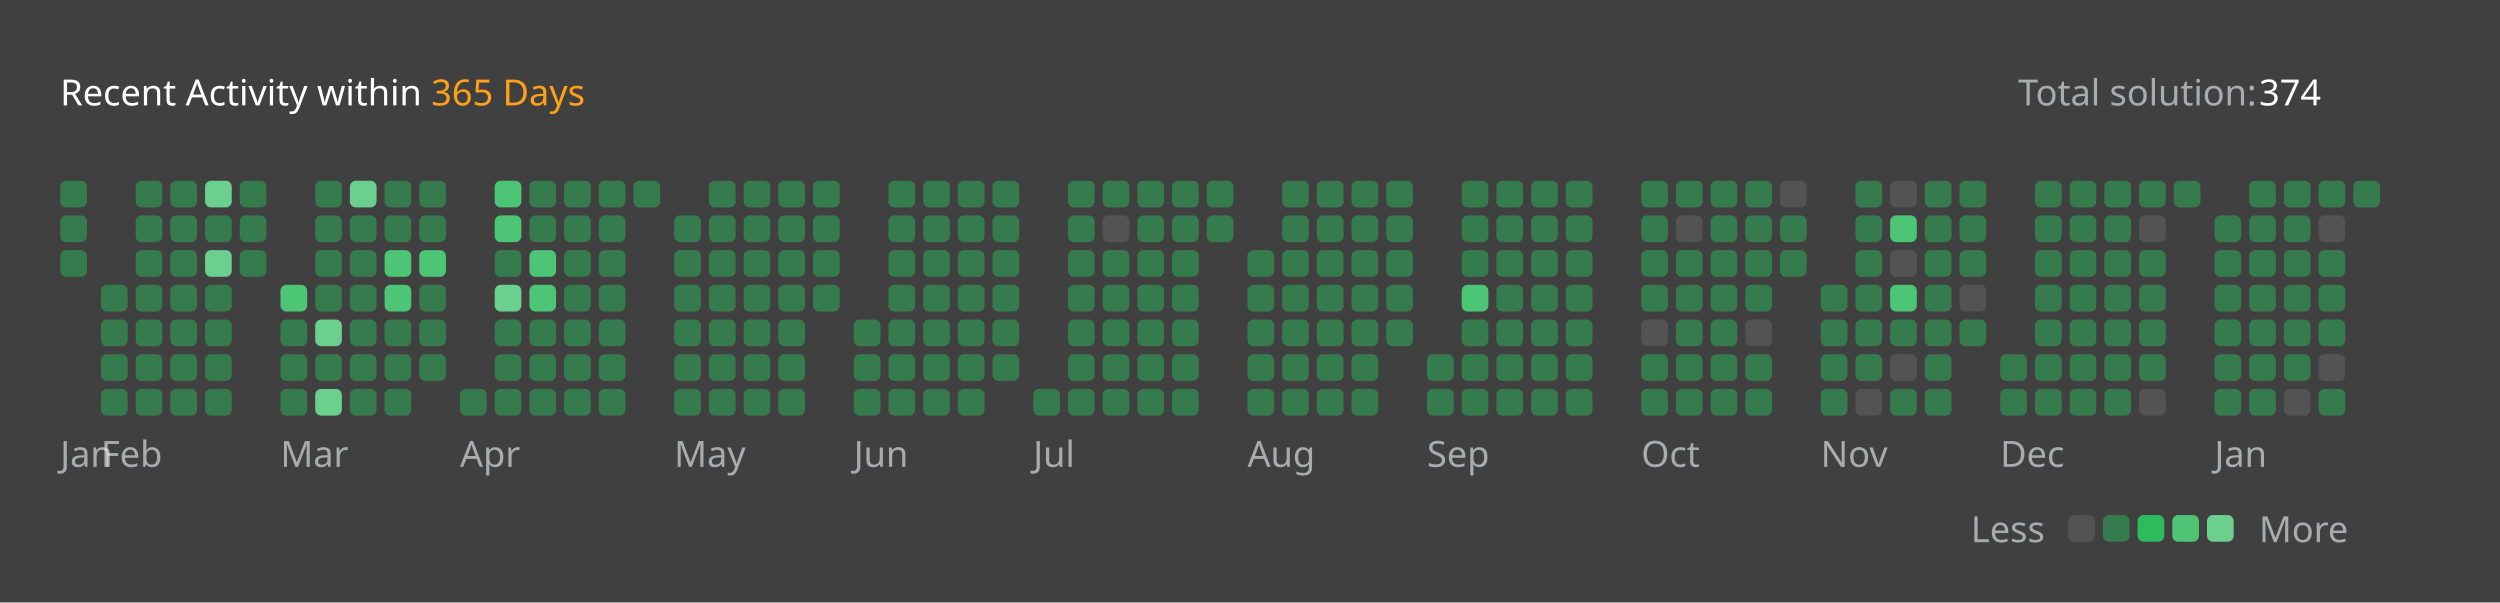
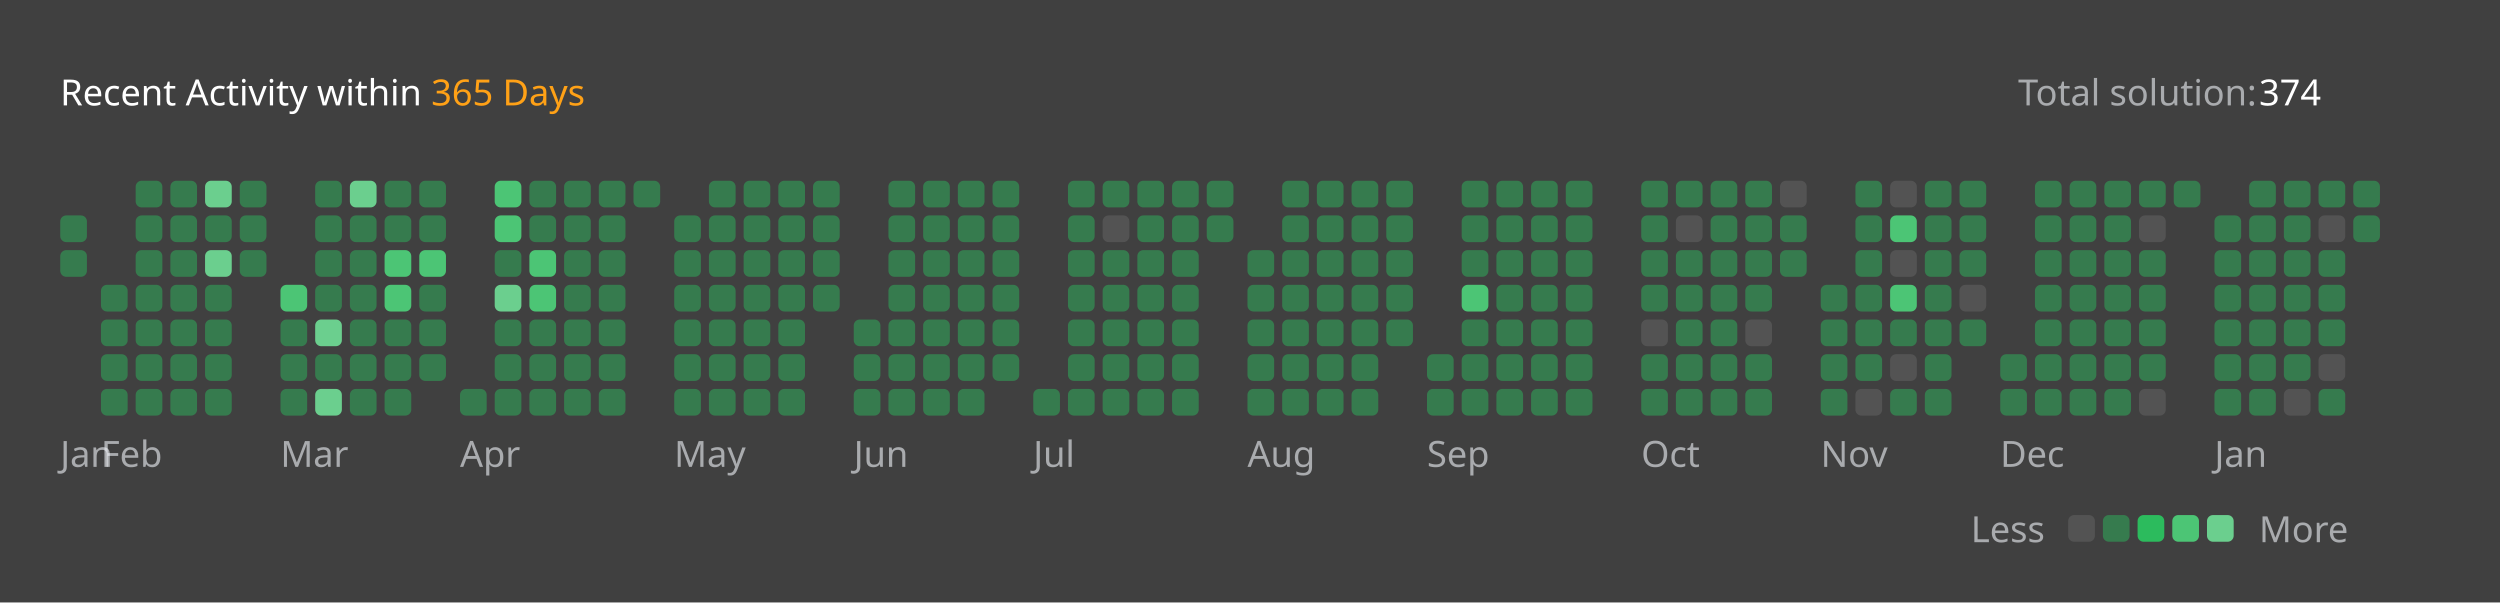
<svg xmlns="http://www.w3.org/2000/svg" version="1.1" height="200" width="830" viewBox="0 0 830 200">
  <style>*{font-family: "Segoe UI", Tahoma, Geneva, Verdana, sans-serif;}</style>
  <style>.title{font-weight: 500;font-size: 1rem;}</style>
  <style>.rotate-90{transform: rotate(-90deg);transform-origin: center;transform-box: fill-box;}</style>
  <style>.state{font-size: .75rem;}</style>
  <style>.light{color: #ffffff;fill: #ffffff;}</style>
  <style>.light-gray{color: #eff2f699;fill: #eff2f699;}</style>
  <style>.dark-gray{color: #ebebf54d;fill: #ebebf54d;}</style>
  <style>.gray{color: #747474;fill: #747474;}</style>
  <style>.orange{color: #ffa116;fill: #ffa116;}</style>
  <style>.background{color: #404040;fill: #404040;}</style>
  <style>.level-1-block{fill: #ffffff1a;}</style>
  <style>.level-2-block{fill: #2cb55d80;}</style>
  <style>.level-3-block{fill: #2cbb5dff;}</style>
  <style>.level-4-block{fill: #4cc575ff;}</style>
  <style>.level-5-block{fill: #6bcf8eff;}</style>
  <rect fill="#404040" x="0" y="0" width="830" height="200" rx="0.5rem" />
  <g text-anchor="start" text-decoration="1" class="title">
    <text x="20" y="35">
      <tspan class="light">Recent Activity within</tspan>
      <tspan class="orange">365 Days</tspan>
    </text>
  </g>
  <g class="state">
    <text x="670" y="35" class="light-gray"> Total solution: </text>
    <text x="750" y="35" class="light"> 374 </text>
    <text x="678.88" y="180" class="light-gray" text-anchor="end">Less</text>
    <rect x="686.64" y="171" width="8.86" height="8.86" rx="2" ry="2" class="level-1-block" />
    <rect x="698.16" y="171" width="8.86" height="8.86" rx="2" ry="2" class="level-2-block" />
    <rect x="709.68" y="171" width="8.86" height="8.86" rx="2" ry="2" class="level-3-block" />
    <rect x="721.2" y="171" width="8.86" height="8.86" rx="2" ry="2" class="level-4-block" />
    <rect x="732.72" y="171" width="8.86" height="8.86" rx="2" ry="2" class="level-5-block" />
    <text x="750" y="180" class="light-gray">More</text>
  </g>
  <g x="20" y="60">
    <g x="20" y="60">
      <g x="20.0" y="60">
-         <rect x="20.0" y="60.0" width="8.86" height="8.86" rx="2" ry="2" class="level-2-block" />
        <rect x="20.0" y="71.52" width="8.86" height="8.86" rx="2" ry="2" class="level-2-block" />
        <rect x="20.0" y="83.04" width="8.86" height="8.86" rx="2" ry="2" class="level-2-block" />
      </g>
      <text x="20.0" y="155" class="light-gray state">Jan</text>
    </g>
  </g>
  <g x="33.52" y="60">
    <g x="33.52" y="60">
      <g x="33.52" y="60">
        <rect x="33.52" y="94.56" width="8.86" height="8.86" rx="2" ry="2" class="level-2-block" />
        <rect x="33.52" y="106.08" width="8.86" height="8.86" rx="2" ry="2" class="level-2-block" />
        <rect x="33.52" y="117.6" width="8.86" height="8.86" rx="2" ry="2" class="level-2-block" />
        <rect x="33.52" y="129.12" width="8.86" height="8.86" rx="2" ry="2" class="level-2-block" />
      </g>
      <g x="45.04" y="60">
        <rect x="45.04" y="60.0" width="8.86" height="8.86" rx="2" ry="2" class="level-2-block" />
        <rect x="45.04" y="71.52" width="8.86" height="8.86" rx="2" ry="2" class="level-2-block" />
        <rect x="45.04" y="83.04" width="8.86" height="8.86" rx="2" ry="2" class="level-2-block" />
        <rect x="45.04" y="94.56" width="8.86" height="8.86" rx="2" ry="2" class="level-2-block" />
        <rect x="45.04" y="106.08" width="8.86" height="8.86" rx="2" ry="2" class="level-2-block" />
        <rect x="45.04" y="117.6" width="8.86" height="8.86" rx="2" ry="2" class="level-2-block" />
        <rect x="45.04" y="129.12" width="8.86" height="8.86" rx="2" ry="2" class="level-2-block" />
      </g>
      <g x="56.56" y="60">
        <rect x="56.56" y="60.0" width="8.86" height="8.86" rx="2" ry="2" class="level-2-block" />
        <rect x="56.56" y="71.52" width="8.86" height="8.86" rx="2" ry="2" class="level-2-block" />
        <rect x="56.56" y="83.04" width="8.86" height="8.86" rx="2" ry="2" class="level-2-block" />
        <rect x="56.56" y="94.56" width="8.86" height="8.86" rx="2" ry="2" class="level-2-block" />
        <rect x="56.56" y="106.08" width="8.86" height="8.86" rx="2" ry="2" class="level-2-block" />
        <rect x="56.56" y="117.6" width="8.86" height="8.86" rx="2" ry="2" class="level-2-block" />
        <rect x="56.56" y="129.12" width="8.86" height="8.86" rx="2" ry="2" class="level-2-block" />
      </g>
      <g x="68.08" y="60">
        <rect x="68.08" y="60.0" width="8.86" height="8.86" rx="2" ry="2" class="level-5-block" />
        <rect x="68.08" y="71.52" width="8.86" height="8.86" rx="2" ry="2" class="level-2-block" />
        <rect x="68.08" y="83.04" width="8.86" height="8.86" rx="2" ry="2" class="level-5-block" />
        <rect x="68.08" y="94.56" width="8.86" height="8.86" rx="2" ry="2" class="level-2-block" />
        <rect x="68.08" y="106.08" width="8.86" height="8.86" rx="2" ry="2" class="level-2-block" />
        <rect x="68.08" y="117.6" width="8.86" height="8.86" rx="2" ry="2" class="level-2-block" />
        <rect x="68.08" y="129.12" width="8.86" height="8.86" rx="2" ry="2" class="level-2-block" />
      </g>
      <g x="79.6" y="60">
        <rect x="79.6" y="60.0" width="8.86" height="8.86" rx="2" ry="2" class="level-2-block" />
        <rect x="79.6" y="71.52" width="8.86" height="8.86" rx="2" ry="2" class="level-2-block" />
        <rect x="79.6" y="83.04" width="8.86" height="8.86" rx="2" ry="2" class="level-2-block" />
      </g>
      <text x="33.52" y="155" class="light-gray state">Feb</text>
    </g>
  </g>
  <g x="93.12" y="60">
    <g x="93.12" y="60">
      <g x="93.12" y="60">
        <rect x="93.12" y="94.56" width="8.86" height="8.86" rx="2" ry="2" class="level-4-block" />
        <rect x="93.12" y="106.08" width="8.86" height="8.86" rx="2" ry="2" class="level-2-block" />
        <rect x="93.12" y="117.6" width="8.86" height="8.86" rx="2" ry="2" class="level-2-block" />
        <rect x="93.12" y="129.12" width="8.86" height="8.86" rx="2" ry="2" class="level-2-block" />
      </g>
      <g x="104.64" y="60">
        <rect x="104.64" y="60.0" width="8.86" height="8.86" rx="2" ry="2" class="level-2-block" />
        <rect x="104.64" y="71.52" width="8.86" height="8.86" rx="2" ry="2" class="level-2-block" />
        <rect x="104.64" y="83.04" width="8.86" height="8.86" rx="2" ry="2" class="level-2-block" />
        <rect x="104.64" y="94.56" width="8.86" height="8.86" rx="2" ry="2" class="level-2-block" />
        <rect x="104.64" y="106.08" width="8.86" height="8.86" rx="2" ry="2" class="level-5-block" />
        <rect x="104.64" y="117.6" width="8.86" height="8.86" rx="2" ry="2" class="level-2-block" />
        <rect x="104.64" y="129.12" width="8.86" height="8.86" rx="2" ry="2" class="level-5-block" />
      </g>
      <g x="116.16" y="60">
        <rect x="116.16" y="60.0" width="8.86" height="8.86" rx="2" ry="2" class="level-5-block" />
        <rect x="116.16" y="71.52" width="8.86" height="8.86" rx="2" ry="2" class="level-2-block" />
        <rect x="116.16" y="83.04" width="8.86" height="8.86" rx="2" ry="2" class="level-2-block" />
        <rect x="116.16" y="94.56" width="8.86" height="8.86" rx="2" ry="2" class="level-2-block" />
        <rect x="116.16" y="106.08" width="8.86" height="8.86" rx="2" ry="2" class="level-2-block" />
        <rect x="116.16" y="117.6" width="8.86" height="8.86" rx="2" ry="2" class="level-2-block" />
        <rect x="116.16" y="129.12" width="8.86" height="8.86" rx="2" ry="2" class="level-2-block" />
      </g>
      <g x="127.68" y="60">
        <rect x="127.68" y="60.0" width="8.86" height="8.86" rx="2" ry="2" class="level-2-block" />
        <rect x="127.68" y="71.52" width="8.86" height="8.86" rx="2" ry="2" class="level-2-block" />
        <rect x="127.68" y="83.04" width="8.86" height="8.86" rx="2" ry="2" class="level-4-block" />
        <rect x="127.68" y="94.56" width="8.86" height="8.86" rx="2" ry="2" class="level-4-block" />
        <rect x="127.68" y="106.08" width="8.86" height="8.86" rx="2" ry="2" class="level-2-block" />
        <rect x="127.68" y="117.6" width="8.86" height="8.86" rx="2" ry="2" class="level-2-block" />
        <rect x="127.68" y="129.12" width="8.86" height="8.86" rx="2" ry="2" class="level-2-block" />
      </g>
      <g x="139.2" y="60">
        <rect x="139.2" y="60.0" width="8.86" height="8.86" rx="2" ry="2" class="level-2-block" />
        <rect x="139.2" y="71.52" width="8.86" height="8.86" rx="2" ry="2" class="level-2-block" />
        <rect x="139.2" y="83.04" width="8.86" height="8.86" rx="2" ry="2" class="level-4-block" />
        <rect x="139.2" y="94.56" width="8.86" height="8.86" rx="2" ry="2" class="level-2-block" />
        <rect x="139.2" y="106.08" width="8.86" height="8.86" rx="2" ry="2" class="level-2-block" />
        <rect x="139.2" y="117.6" width="8.86" height="8.86" rx="2" ry="2" class="level-2-block" />
      </g>
      <text x="93.12" y="155" class="light-gray state">Mar</text>
    </g>
  </g>
  <g x="152.72" y="60">
    <g x="152.72" y="60">
      <g x="152.72" y="60">
        <rect x="152.72" y="129.12" width="8.86" height="8.86" rx="2" ry="2" class="level-2-block" />
      </g>
      <g x="164.24" y="60">
        <rect x="164.24" y="60.0" width="8.86" height="8.86" rx="2" ry="2" class="level-4-block" />
        <rect x="164.24" y="71.52" width="8.86" height="8.86" rx="2" ry="2" class="level-4-block" />
        <rect x="164.24" y="83.04" width="8.86" height="8.86" rx="2" ry="2" class="level-2-block" />
        <rect x="164.24" y="94.56" width="8.86" height="8.86" rx="2" ry="2" class="level-5-block" />
        <rect x="164.24" y="106.08" width="8.86" height="8.86" rx="2" ry="2" class="level-2-block" />
        <rect x="164.24" y="117.6" width="8.86" height="8.86" rx="2" ry="2" class="level-2-block" />
        <rect x="164.24" y="129.12" width="8.86" height="8.86" rx="2" ry="2" class="level-2-block" />
      </g>
      <g x="175.76" y="60">
        <rect x="175.76" y="60.0" width="8.86" height="8.86" rx="2" ry="2" class="level-2-block" />
        <rect x="175.76" y="71.52" width="8.86" height="8.86" rx="2" ry="2" class="level-2-block" />
        <rect x="175.76" y="83.04" width="8.86" height="8.86" rx="2" ry="2" class="level-4-block" />
        <rect x="175.76" y="94.56" width="8.86" height="8.86" rx="2" ry="2" class="level-4-block" />
        <rect x="175.76" y="106.08" width="8.86" height="8.86" rx="2" ry="2" class="level-2-block" />
        <rect x="175.76" y="117.6" width="8.86" height="8.86" rx="2" ry="2" class="level-2-block" />
        <rect x="175.76" y="129.12" width="8.86" height="8.86" rx="2" ry="2" class="level-2-block" />
      </g>
      <g x="187.28" y="60">
        <rect x="187.28" y="60.0" width="8.86" height="8.86" rx="2" ry="2" class="level-2-block" />
        <rect x="187.28" y="71.52" width="8.86" height="8.86" rx="2" ry="2" class="level-2-block" />
        <rect x="187.28" y="83.04" width="8.86" height="8.86" rx="2" ry="2" class="level-2-block" />
        <rect x="187.28" y="94.56" width="8.86" height="8.86" rx="2" ry="2" class="level-2-block" />
        <rect x="187.28" y="106.08" width="8.86" height="8.86" rx="2" ry="2" class="level-2-block" />
        <rect x="187.28" y="117.6" width="8.86" height="8.86" rx="2" ry="2" class="level-2-block" />
        <rect x="187.28" y="129.12" width="8.86" height="8.86" rx="2" ry="2" class="level-2-block" />
      </g>
      <g x="198.8" y="60">
        <rect x="198.8" y="60.0" width="8.86" height="8.86" rx="2" ry="2" class="level-2-block" />
        <rect x="198.8" y="71.52" width="8.86" height="8.86" rx="2" ry="2" class="level-2-block" />
        <rect x="198.8" y="83.04" width="8.86" height="8.86" rx="2" ry="2" class="level-2-block" />
        <rect x="198.8" y="94.56" width="8.86" height="8.86" rx="2" ry="2" class="level-2-block" />
        <rect x="198.8" y="106.08" width="8.86" height="8.86" rx="2" ry="2" class="level-2-block" />
        <rect x="198.8" y="117.6" width="8.86" height="8.86" rx="2" ry="2" class="level-2-block" />
        <rect x="198.8" y="129.12" width="8.86" height="8.86" rx="2" ry="2" class="level-2-block" />
      </g>
      <g x="210.32" y="60">
        <rect x="210.32" y="60.0" width="8.86" height="8.86" rx="2" ry="2" class="level-2-block" />
      </g>
      <text x="152.72" y="155" class="light-gray state">Apr</text>
    </g>
  </g>
  <g x="223.84" y="60">
    <g x="223.84" y="60">
      <g x="223.84" y="60">
        <rect x="223.84" y="71.52" width="8.86" height="8.86" rx="2" ry="2" class="level-2-block" />
        <rect x="223.84" y="83.04" width="8.86" height="8.86" rx="2" ry="2" class="level-2-block" />
        <rect x="223.84" y="94.56" width="8.86" height="8.86" rx="2" ry="2" class="level-2-block" />
        <rect x="223.84" y="106.08" width="8.86" height="8.86" rx="2" ry="2" class="level-2-block" />
        <rect x="223.84" y="117.6" width="8.86" height="8.86" rx="2" ry="2" class="level-2-block" />
        <rect x="223.84" y="129.12" width="8.86" height="8.86" rx="2" ry="2" class="level-2-block" />
      </g>
      <g x="235.36" y="60">
        <rect x="235.36" y="60.0" width="8.86" height="8.86" rx="2" ry="2" class="level-2-block" />
        <rect x="235.36" y="71.52" width="8.86" height="8.86" rx="2" ry="2" class="level-2-block" />
        <rect x="235.36" y="83.04" width="8.86" height="8.86" rx="2" ry="2" class="level-2-block" />
        <rect x="235.36" y="94.56" width="8.86" height="8.86" rx="2" ry="2" class="level-2-block" />
        <rect x="235.36" y="106.08" width="8.86" height="8.86" rx="2" ry="2" class="level-2-block" />
        <rect x="235.36" y="117.6" width="8.86" height="8.86" rx="2" ry="2" class="level-2-block" />
        <rect x="235.36" y="129.12" width="8.86" height="8.86" rx="2" ry="2" class="level-2-block" />
      </g>
      <g x="246.88" y="60">
        <rect x="246.88" y="60.0" width="8.86" height="8.86" rx="2" ry="2" class="level-2-block" />
        <rect x="246.88" y="71.52" width="8.86" height="8.86" rx="2" ry="2" class="level-2-block" />
        <rect x="246.88" y="83.04" width="8.86" height="8.86" rx="2" ry="2" class="level-2-block" />
        <rect x="246.88" y="94.56" width="8.86" height="8.86" rx="2" ry="2" class="level-2-block" />
        <rect x="246.88" y="106.08" width="8.86" height="8.86" rx="2" ry="2" class="level-2-block" />
        <rect x="246.88" y="117.6" width="8.86" height="8.86" rx="2" ry="2" class="level-2-block" />
        <rect x="246.88" y="129.12" width="8.86" height="8.86" rx="2" ry="2" class="level-2-block" />
      </g>
      <g x="258.4" y="60">
        <rect x="258.4" y="60.0" width="8.86" height="8.86" rx="2" ry="2" class="level-2-block" />
        <rect x="258.4" y="71.52" width="8.86" height="8.86" rx="2" ry="2" class="level-2-block" />
        <rect x="258.4" y="83.04" width="8.86" height="8.86" rx="2" ry="2" class="level-2-block" />
        <rect x="258.4" y="94.56" width="8.86" height="8.86" rx="2" ry="2" class="level-2-block" />
        <rect x="258.4" y="106.08" width="8.86" height="8.86" rx="2" ry="2" class="level-2-block" />
        <rect x="258.4" y="117.6" width="8.86" height="8.86" rx="2" ry="2" class="level-2-block" />
        <rect x="258.4" y="129.12" width="8.86" height="8.86" rx="2" ry="2" class="level-2-block" />
      </g>
      <g x="269.92" y="60">
        <rect x="269.92" y="60.0" width="8.86" height="8.86" rx="2" ry="2" class="level-2-block" />
        <rect x="269.92" y="71.52" width="8.86" height="8.86" rx="2" ry="2" class="level-2-block" />
        <rect x="269.92" y="83.04" width="8.86" height="8.86" rx="2" ry="2" class="level-2-block" />
        <rect x="269.92" y="94.56" width="8.86" height="8.86" rx="2" ry="2" class="level-2-block" />
      </g>
      <text x="223.84" y="155" class="light-gray state">May</text>
    </g>
  </g>
  <g x="283.44" y="60">
    <g x="283.44" y="60">
      <g x="283.44" y="60">
        <rect x="283.44" y="106.08" width="8.86" height="8.86" rx="2" ry="2" class="level-2-block" />
        <rect x="283.44" y="117.6" width="8.86" height="8.86" rx="2" ry="2" class="level-2-block" />
        <rect x="283.44" y="129.12" width="8.86" height="8.86" rx="2" ry="2" class="level-2-block" />
      </g>
      <g x="294.96" y="60">
        <rect x="294.96" y="60.0" width="8.86" height="8.86" rx="2" ry="2" class="level-2-block" />
        <rect x="294.96" y="71.52" width="8.86" height="8.86" rx="2" ry="2" class="level-2-block" />
        <rect x="294.96" y="83.04" width="8.86" height="8.86" rx="2" ry="2" class="level-2-block" />
        <rect x="294.96" y="94.56" width="8.86" height="8.86" rx="2" ry="2" class="level-2-block" />
        <rect x="294.96" y="106.08" width="8.86" height="8.86" rx="2" ry="2" class="level-2-block" />
        <rect x="294.96" y="117.6" width="8.86" height="8.86" rx="2" ry="2" class="level-2-block" />
        <rect x="294.96" y="129.12" width="8.86" height="8.86" rx="2" ry="2" class="level-2-block" />
      </g>
      <g x="306.48" y="60">
        <rect x="306.48" y="60.0" width="8.86" height="8.86" rx="2" ry="2" class="level-2-block" />
        <rect x="306.48" y="71.52" width="8.86" height="8.86" rx="2" ry="2" class="level-2-block" />
        <rect x="306.48" y="83.04" width="8.86" height="8.86" rx="2" ry="2" class="level-2-block" />
        <rect x="306.48" y="94.56" width="8.86" height="8.86" rx="2" ry="2" class="level-2-block" />
        <rect x="306.48" y="106.08" width="8.86" height="8.86" rx="2" ry="2" class="level-2-block" />
        <rect x="306.48" y="117.6" width="8.86" height="8.86" rx="2" ry="2" class="level-2-block" />
        <rect x="306.48" y="129.12" width="8.86" height="8.86" rx="2" ry="2" class="level-2-block" />
      </g>
      <g x="318" y="60">
        <rect x="318" y="60.0" width="8.86" height="8.86" rx="2" ry="2" class="level-2-block" />
        <rect x="318" y="71.52" width="8.86" height="8.86" rx="2" ry="2" class="level-2-block" />
        <rect x="318" y="83.04" width="8.86" height="8.86" rx="2" ry="2" class="level-2-block" />
        <rect x="318" y="94.56" width="8.86" height="8.86" rx="2" ry="2" class="level-2-block" />
        <rect x="318" y="106.08" width="8.86" height="8.86" rx="2" ry="2" class="level-2-block" />
        <rect x="318" y="117.6" width="8.86" height="8.86" rx="2" ry="2" class="level-2-block" />
        <rect x="318" y="129.12" width="8.86" height="8.86" rx="2" ry="2" class="level-2-block" />
      </g>
      <g x="329.52" y="60">
        <rect x="329.52" y="60.0" width="8.86" height="8.86" rx="2" ry="2" class="level-2-block" />
        <rect x="329.52" y="71.52" width="8.86" height="8.86" rx="2" ry="2" class="level-2-block" />
        <rect x="329.52" y="83.04" width="8.86" height="8.86" rx="2" ry="2" class="level-2-block" />
        <rect x="329.52" y="94.56" width="8.86" height="8.86" rx="2" ry="2" class="level-2-block" />
        <rect x="329.52" y="106.08" width="8.86" height="8.86" rx="2" ry="2" class="level-2-block" />
        <rect x="329.52" y="117.6" width="8.86" height="8.86" rx="2" ry="2" class="level-2-block" />
      </g>
      <text x="283.44" y="155" class="light-gray state">Jun</text>
    </g>
  </g>
  <g x="343.04" y="60">
    <g x="343.04" y="60">
      <g x="343.04" y="60">
        <rect x="343.04" y="129.12" width="8.86" height="8.86" rx="2" ry="2" class="level-2-block" />
      </g>
      <g x="354.56" y="60">
        <rect x="354.56" y="60.0" width="8.86" height="8.86" rx="2" ry="2" class="level-2-block" />
        <rect x="354.56" y="71.52" width="8.86" height="8.86" rx="2" ry="2" class="level-2-block" />
        <rect x="354.56" y="83.04" width="8.86" height="8.86" rx="2" ry="2" class="level-2-block" />
        <rect x="354.56" y="94.56" width="8.86" height="8.86" rx="2" ry="2" class="level-2-block" />
        <rect x="354.56" y="106.08" width="8.86" height="8.86" rx="2" ry="2" class="level-2-block" />
        <rect x="354.56" y="117.6" width="8.86" height="8.86" rx="2" ry="2" class="level-2-block" />
        <rect x="354.56" y="129.12" width="8.86" height="8.86" rx="2" ry="2" class="level-2-block" />
      </g>
      <g x="366.08" y="60">
        <rect x="366.08" y="60.0" width="8.86" height="8.86" rx="2" ry="2" class="level-2-block" />
        <rect x="366.08" y="71.52" width="8.86" height="8.86" rx="2" ry="2" class="level-1-block" />
        <rect x="366.08" y="83.04" width="8.86" height="8.86" rx="2" ry="2" class="level-2-block" />
        <rect x="366.08" y="94.56" width="8.86" height="8.86" rx="2" ry="2" class="level-2-block" />
        <rect x="366.08" y="106.08" width="8.86" height="8.86" rx="2" ry="2" class="level-2-block" />
        <rect x="366.08" y="117.6" width="8.86" height="8.86" rx="2" ry="2" class="level-2-block" />
        <rect x="366.08" y="129.12" width="8.86" height="8.86" rx="2" ry="2" class="level-2-block" />
      </g>
      <g x="377.6" y="60">
        <rect x="377.6" y="60.0" width="8.86" height="8.86" rx="2" ry="2" class="level-2-block" />
        <rect x="377.6" y="71.52" width="8.86" height="8.86" rx="2" ry="2" class="level-2-block" />
        <rect x="377.6" y="83.04" width="8.86" height="8.86" rx="2" ry="2" class="level-2-block" />
        <rect x="377.6" y="94.56" width="8.86" height="8.86" rx="2" ry="2" class="level-2-block" />
        <rect x="377.6" y="106.08" width="8.86" height="8.86" rx="2" ry="2" class="level-2-block" />
        <rect x="377.6" y="117.6" width="8.86" height="8.86" rx="2" ry="2" class="level-2-block" />
        <rect x="377.6" y="129.12" width="8.86" height="8.86" rx="2" ry="2" class="level-2-block" />
      </g>
      <g x="389.12" y="60">
        <rect x="389.12" y="60.0" width="8.86" height="8.86" rx="2" ry="2" class="level-2-block" />
        <rect x="389.12" y="71.52" width="8.86" height="8.86" rx="2" ry="2" class="level-2-block" />
        <rect x="389.12" y="83.04" width="8.86" height="8.86" rx="2" ry="2" class="level-2-block" />
        <rect x="389.12" y="94.56" width="8.86" height="8.86" rx="2" ry="2" class="level-2-block" />
        <rect x="389.12" y="106.08" width="8.86" height="8.86" rx="2" ry="2" class="level-2-block" />
        <rect x="389.12" y="117.6" width="8.86" height="8.86" rx="2" ry="2" class="level-2-block" />
        <rect x="389.12" y="129.12" width="8.86" height="8.86" rx="2" ry="2" class="level-2-block" />
      </g>
      <g x="400.64" y="60">
        <rect x="400.64" y="60.0" width="8.86" height="8.86" rx="2" ry="2" class="level-2-block" />
        <rect x="400.64" y="71.52" width="8.86" height="8.86" rx="2" ry="2" class="level-2-block" />
      </g>
      <text x="343.04" y="155" class="light-gray state">Jul</text>
    </g>
  </g>
  <g x="414.16" y="60">
    <g x="414.16" y="60">
      <g x="414.16" y="60">
        <rect x="414.16" y="83.04" width="8.86" height="8.86" rx="2" ry="2" class="level-2-block" />
        <rect x="414.16" y="94.56" width="8.86" height="8.86" rx="2" ry="2" class="level-2-block" />
        <rect x="414.16" y="106.08" width="8.86" height="8.86" rx="2" ry="2" class="level-2-block" />
        <rect x="414.16" y="117.6" width="8.86" height="8.86" rx="2" ry="2" class="level-2-block" />
        <rect x="414.16" y="129.12" width="8.86" height="8.86" rx="2" ry="2" class="level-2-block" />
      </g>
      <g x="425.68" y="60">
        <rect x="425.68" y="60.0" width="8.86" height="8.86" rx="2" ry="2" class="level-2-block" />
        <rect x="425.68" y="71.52" width="8.86" height="8.86" rx="2" ry="2" class="level-2-block" />
        <rect x="425.68" y="83.04" width="8.86" height="8.86" rx="2" ry="2" class="level-2-block" />
        <rect x="425.68" y="94.56" width="8.86" height="8.86" rx="2" ry="2" class="level-2-block" />
        <rect x="425.68" y="106.08" width="8.86" height="8.86" rx="2" ry="2" class="level-2-block" />
        <rect x="425.68" y="117.6" width="8.86" height="8.86" rx="2" ry="2" class="level-2-block" />
        <rect x="425.68" y="129.12" width="8.86" height="8.86" rx="2" ry="2" class="level-2-block" />
      </g>
      <g x="437.2" y="60">
        <rect x="437.2" y="60.0" width="8.86" height="8.86" rx="2" ry="2" class="level-2-block" />
        <rect x="437.2" y="71.52" width="8.86" height="8.86" rx="2" ry="2" class="level-2-block" />
        <rect x="437.2" y="83.04" width="8.86" height="8.86" rx="2" ry="2" class="level-2-block" />
        <rect x="437.2" y="94.56" width="8.86" height="8.86" rx="2" ry="2" class="level-2-block" />
        <rect x="437.2" y="106.08" width="8.86" height="8.86" rx="2" ry="2" class="level-2-block" />
        <rect x="437.2" y="117.6" width="8.86" height="8.86" rx="2" ry="2" class="level-2-block" />
        <rect x="437.2" y="129.12" width="8.86" height="8.86" rx="2" ry="2" class="level-2-block" />
      </g>
      <g x="448.72" y="60">
        <rect x="448.72" y="60.0" width="8.86" height="8.86" rx="2" ry="2" class="level-2-block" />
        <rect x="448.72" y="71.52" width="8.86" height="8.86" rx="2" ry="2" class="level-2-block" />
        <rect x="448.72" y="83.04" width="8.86" height="8.86" rx="2" ry="2" class="level-2-block" />
        <rect x="448.72" y="94.56" width="8.86" height="8.86" rx="2" ry="2" class="level-2-block" />
        <rect x="448.72" y="106.08" width="8.86" height="8.86" rx="2" ry="2" class="level-2-block" />
        <rect x="448.72" y="117.6" width="8.86" height="8.86" rx="2" ry="2" class="level-2-block" />
        <rect x="448.72" y="129.12" width="8.86" height="8.86" rx="2" ry="2" class="level-2-block" />
      </g>
      <g x="460.24" y="60">
        <rect x="460.24" y="60.0" width="8.86" height="8.86" rx="2" ry="2" class="level-2-block" />
        <rect x="460.24" y="71.52" width="8.86" height="8.86" rx="2" ry="2" class="level-2-block" />
        <rect x="460.24" y="83.04" width="8.86" height="8.86" rx="2" ry="2" class="level-2-block" />
        <rect x="460.24" y="94.56" width="8.86" height="8.86" rx="2" ry="2" class="level-2-block" />
        <rect x="460.24" y="106.08" width="8.86" height="8.86" rx="2" ry="2" class="level-2-block" />
      </g>
      <text x="414.16" y="155" class="light-gray state">Aug</text>
    </g>
  </g>
  <g x="473.76" y="60">
    <g x="473.76" y="60">
      <g x="473.76" y="60">
        <rect x="473.76" y="117.6" width="8.86" height="8.86" rx="2" ry="2" class="level-2-block" />
        <rect x="473.76" y="129.12" width="8.86" height="8.86" rx="2" ry="2" class="level-2-block" />
      </g>
      <g x="485.28" y="60">
        <rect x="485.28" y="60.0" width="8.86" height="8.86" rx="2" ry="2" class="level-2-block" />
        <rect x="485.28" y="71.52" width="8.86" height="8.86" rx="2" ry="2" class="level-2-block" />
        <rect x="485.28" y="83.04" width="8.86" height="8.86" rx="2" ry="2" class="level-2-block" />
        <rect x="485.28" y="94.56" width="8.86" height="8.86" rx="2" ry="2" class="level-4-block" />
        <rect x="485.28" y="106.08" width="8.86" height="8.86" rx="2" ry="2" class="level-2-block" />
        <rect x="485.28" y="117.6" width="8.86" height="8.86" rx="2" ry="2" class="level-2-block" />
        <rect x="485.28" y="129.12" width="8.86" height="8.86" rx="2" ry="2" class="level-2-block" />
      </g>
      <g x="496.8" y="60">
        <rect x="496.8" y="60.0" width="8.86" height="8.86" rx="2" ry="2" class="level-2-block" />
        <rect x="496.8" y="71.52" width="8.86" height="8.86" rx="2" ry="2" class="level-2-block" />
        <rect x="496.8" y="83.04" width="8.86" height="8.86" rx="2" ry="2" class="level-2-block" />
        <rect x="496.8" y="94.56" width="8.86" height="8.86" rx="2" ry="2" class="level-2-block" />
        <rect x="496.8" y="106.08" width="8.86" height="8.86" rx="2" ry="2" class="level-2-block" />
        <rect x="496.8" y="117.6" width="8.86" height="8.86" rx="2" ry="2" class="level-2-block" />
        <rect x="496.8" y="129.12" width="8.86" height="8.86" rx="2" ry="2" class="level-2-block" />
      </g>
      <g x="508.32" y="60">
        <rect x="508.32" y="60.0" width="8.86" height="8.86" rx="2" ry="2" class="level-2-block" />
        <rect x="508.32" y="71.52" width="8.86" height="8.86" rx="2" ry="2" class="level-2-block" />
        <rect x="508.32" y="83.04" width="8.86" height="8.86" rx="2" ry="2" class="level-2-block" />
        <rect x="508.32" y="94.56" width="8.86" height="8.86" rx="2" ry="2" class="level-2-block" />
        <rect x="508.32" y="106.08" width="8.86" height="8.86" rx="2" ry="2" class="level-2-block" />
        <rect x="508.32" y="117.6" width="8.86" height="8.86" rx="2" ry="2" class="level-2-block" />
        <rect x="508.32" y="129.12" width="8.86" height="8.86" rx="2" ry="2" class="level-2-block" />
      </g>
      <g x="519.84" y="60">
        <rect x="519.84" y="60.0" width="8.86" height="8.86" rx="2" ry="2" class="level-2-block" />
        <rect x="519.84" y="71.52" width="8.86" height="8.86" rx="2" ry="2" class="level-2-block" />
        <rect x="519.84" y="83.04" width="8.86" height="8.86" rx="2" ry="2" class="level-2-block" />
        <rect x="519.84" y="94.56" width="8.86" height="8.86" rx="2" ry="2" class="level-2-block" />
        <rect x="519.84" y="106.08" width="8.86" height="8.86" rx="2" ry="2" class="level-2-block" />
        <rect x="519.84" y="117.6" width="8.86" height="8.86" rx="2" ry="2" class="level-2-block" />
        <rect x="519.84" y="129.12" width="8.86" height="8.86" rx="2" ry="2" class="level-2-block" />
      </g>
      <text x="473.76" y="155" class="light-gray state">Sep</text>
    </g>
  </g>
  <g x="544.88" y="60">
    <g x="544.88" y="60">
      <g x="544.88" y="60">
        <rect x="544.88" y="60.0" width="8.86" height="8.86" rx="2" ry="2" class="level-2-block" />
        <rect x="544.88" y="71.52" width="8.86" height="8.86" rx="2" ry="2" class="level-2-block" />
        <rect x="544.88" y="83.04" width="8.86" height="8.86" rx="2" ry="2" class="level-2-block" />
        <rect x="544.88" y="94.56" width="8.86" height="8.86" rx="2" ry="2" class="level-2-block" />
        <rect x="544.88" y="106.08" width="8.86" height="8.86" rx="2" ry="2" class="level-1-block" />
        <rect x="544.88" y="117.6" width="8.86" height="8.86" rx="2" ry="2" class="level-2-block" />
        <rect x="544.88" y="129.12" width="8.86" height="8.86" rx="2" ry="2" class="level-2-block" />
      </g>
      <g x="556.4" y="60">
        <rect x="556.4" y="60.0" width="8.86" height="8.86" rx="2" ry="2" class="level-2-block" />
        <rect x="556.4" y="71.52" width="8.86" height="8.86" rx="2" ry="2" class="level-1-block" />
        <rect x="556.4" y="83.04" width="8.86" height="8.86" rx="2" ry="2" class="level-2-block" />
        <rect x="556.4" y="94.56" width="8.86" height="8.86" rx="2" ry="2" class="level-2-block" />
        <rect x="556.4" y="106.08" width="8.86" height="8.86" rx="2" ry="2" class="level-2-block" />
        <rect x="556.4" y="117.6" width="8.86" height="8.86" rx="2" ry="2" class="level-2-block" />
        <rect x="556.4" y="129.12" width="8.86" height="8.86" rx="2" ry="2" class="level-2-block" />
      </g>
      <g x="567.92" y="60">
        <rect x="567.92" y="60.0" width="8.86" height="8.86" rx="2" ry="2" class="level-2-block" />
        <rect x="567.92" y="71.52" width="8.86" height="8.86" rx="2" ry="2" class="level-2-block" />
        <rect x="567.92" y="83.04" width="8.86" height="8.86" rx="2" ry="2" class="level-2-block" />
        <rect x="567.92" y="94.56" width="8.86" height="8.86" rx="2" ry="2" class="level-2-block" />
        <rect x="567.92" y="106.08" width="8.86" height="8.86" rx="2" ry="2" class="level-2-block" />
        <rect x="567.92" y="117.6" width="8.86" height="8.86" rx="2" ry="2" class="level-2-block" />
        <rect x="567.92" y="129.12" width="8.86" height="8.86" rx="2" ry="2" class="level-2-block" />
      </g>
      <g x="579.44" y="60">
        <rect x="579.44" y="60.0" width="8.86" height="8.86" rx="2" ry="2" class="level-2-block" />
        <rect x="579.44" y="71.52" width="8.86" height="8.86" rx="2" ry="2" class="level-2-block" />
        <rect x="579.44" y="83.04" width="8.86" height="8.86" rx="2" ry="2" class="level-2-block" />
        <rect x="579.44" y="94.56" width="8.86" height="8.86" rx="2" ry="2" class="level-2-block" />
        <rect x="579.44" y="106.08" width="8.86" height="8.86" rx="2" ry="2" class="level-1-block" />
        <rect x="579.44" y="117.6" width="8.86" height="8.86" rx="2" ry="2" class="level-2-block" />
        <rect x="579.44" y="129.12" width="8.86" height="8.86" rx="2" ry="2" class="level-2-block" />
      </g>
      <g x="590.96" y="60">
        <rect x="590.96" y="60.0" width="8.86" height="8.86" rx="2" ry="2" class="level-1-block" />
        <rect x="590.96" y="71.52" width="8.86" height="8.86" rx="2" ry="2" class="level-2-block" />
        <rect x="590.96" y="83.04" width="8.86" height="8.86" rx="2" ry="2" class="level-2-block" />
      </g>
      <text x="544.88" y="155" class="light-gray state">Oct</text>
    </g>
  </g>
  <g x="604.48" y="60">
    <g x="604.48" y="60">
      <g x="604.48" y="60">
        <rect x="604.48" y="94.56" width="8.86" height="8.86" rx="2" ry="2" class="level-2-block" />
        <rect x="604.48" y="106.08" width="8.86" height="8.86" rx="2" ry="2" class="level-2-block" />
        <rect x="604.48" y="117.6" width="8.86" height="8.86" rx="2" ry="2" class="level-2-block" />
        <rect x="604.48" y="129.12" width="8.86" height="8.86" rx="2" ry="2" class="level-2-block" />
      </g>
      <g x="616.0" y="60">
        <rect x="616.0" y="60.0" width="8.86" height="8.86" rx="2" ry="2" class="level-2-block" />
        <rect x="616.0" y="71.52" width="8.86" height="8.86" rx="2" ry="2" class="level-2-block" />
        <rect x="616.0" y="83.04" width="8.86" height="8.86" rx="2" ry="2" class="level-2-block" />
        <rect x="616.0" y="94.56" width="8.86" height="8.86" rx="2" ry="2" class="level-2-block" />
        <rect x="616.0" y="106.08" width="8.86" height="8.86" rx="2" ry="2" class="level-2-block" />
        <rect x="616.0" y="117.6" width="8.86" height="8.86" rx="2" ry="2" class="level-2-block" />
        <rect x="616.0" y="129.12" width="8.86" height="8.86" rx="2" ry="2" class="level-1-block" />
      </g>
      <g x="627.52" y="60">
        <rect x="627.52" y="60.0" width="8.86" height="8.86" rx="2" ry="2" class="level-1-block" />
        <rect x="627.52" y="71.52" width="8.86" height="8.86" rx="2" ry="2" class="level-4-block" />
        <rect x="627.52" y="83.04" width="8.86" height="8.86" rx="2" ry="2" class="level-1-block" />
        <rect x="627.52" y="94.56" width="8.86" height="8.86" rx="2" ry="2" class="level-4-block" />
        <rect x="627.52" y="106.08" width="8.86" height="8.86" rx="2" ry="2" class="level-2-block" />
        <rect x="627.52" y="117.6" width="8.86" height="8.86" rx="2" ry="2" class="level-1-block" />
        <rect x="627.52" y="129.12" width="8.86" height="8.86" rx="2" ry="2" class="level-2-block" />
      </g>
      <g x="639.04" y="60">
        <rect x="639.04" y="60.0" width="8.86" height="8.86" rx="2" ry="2" class="level-2-block" />
        <rect x="639.04" y="71.52" width="8.86" height="8.86" rx="2" ry="2" class="level-2-block" />
        <rect x="639.04" y="83.04" width="8.86" height="8.86" rx="2" ry="2" class="level-2-block" />
        <rect x="639.04" y="94.56" width="8.86" height="8.86" rx="2" ry="2" class="level-2-block" />
        <rect x="639.04" y="106.08" width="8.86" height="8.86" rx="2" ry="2" class="level-2-block" />
        <rect x="639.04" y="117.6" width="8.86" height="8.86" rx="2" ry="2" class="level-2-block" />
        <rect x="639.04" y="129.12" width="8.86" height="8.86" rx="2" ry="2" class="level-2-block" />
      </g>
      <g x="650.56" y="60">
        <rect x="650.56" y="60.0" width="8.86" height="8.86" rx="2" ry="2" class="level-2-block" />
        <rect x="650.56" y="71.52" width="8.86" height="8.86" rx="2" ry="2" class="level-2-block" />
        <rect x="650.56" y="83.04" width="8.86" height="8.86" rx="2" ry="2" class="level-2-block" />
        <rect x="650.56" y="94.56" width="8.86" height="8.86" rx="2" ry="2" class="level-1-block" />
        <rect x="650.56" y="106.08" width="8.86" height="8.86" rx="2" ry="2" class="level-2-block" />
      </g>
      <text x="604.48" y="155" class="light-gray state">Nov</text>
    </g>
  </g>
  <g x="664.08" y="60">
    <g x="664.08" y="60">
      <g x="664.08" y="60">
        <rect x="664.08" y="117.6" width="8.86" height="8.86" rx="2" ry="2" class="level-2-block" />
        <rect x="664.08" y="129.12" width="8.86" height="8.86" rx="2" ry="2" class="level-2-block" />
      </g>
      <g x="675.6" y="60">
        <rect x="675.6" y="60.0" width="8.86" height="8.86" rx="2" ry="2" class="level-2-block" />
        <rect x="675.6" y="71.52" width="8.86" height="8.86" rx="2" ry="2" class="level-2-block" />
        <rect x="675.6" y="83.04" width="8.86" height="8.86" rx="2" ry="2" class="level-2-block" />
        <rect x="675.6" y="94.56" width="8.86" height="8.86" rx="2" ry="2" class="level-2-block" />
        <rect x="675.6" y="106.08" width="8.86" height="8.86" rx="2" ry="2" class="level-2-block" />
        <rect x="675.6" y="117.6" width="8.86" height="8.86" rx="2" ry="2" class="level-2-block" />
        <rect x="675.6" y="129.12" width="8.86" height="8.86" rx="2" ry="2" class="level-2-block" />
      </g>
      <g x="687.12" y="60">
        <rect x="687.12" y="60.0" width="8.86" height="8.86" rx="2" ry="2" class="level-2-block" />
        <rect x="687.12" y="71.52" width="8.86" height="8.86" rx="2" ry="2" class="level-2-block" />
        <rect x="687.12" y="83.04" width="8.86" height="8.86" rx="2" ry="2" class="level-2-block" />
        <rect x="687.12" y="94.56" width="8.86" height="8.86" rx="2" ry="2" class="level-2-block" />
        <rect x="687.12" y="106.08" width="8.86" height="8.86" rx="2" ry="2" class="level-2-block" />
        <rect x="687.12" y="117.6" width="8.86" height="8.86" rx="2" ry="2" class="level-2-block" />
        <rect x="687.12" y="129.12" width="8.86" height="8.86" rx="2" ry="2" class="level-2-block" />
      </g>
      <g x="698.64" y="60">
        <rect x="698.64" y="60.0" width="8.86" height="8.86" rx="2" ry="2" class="level-2-block" />
        <rect x="698.64" y="71.52" width="8.86" height="8.86" rx="2" ry="2" class="level-2-block" />
        <rect x="698.64" y="83.04" width="8.86" height="8.86" rx="2" ry="2" class="level-2-block" />
        <rect x="698.64" y="94.56" width="8.86" height="8.86" rx="2" ry="2" class="level-2-block" />
        <rect x="698.64" y="106.08" width="8.86" height="8.86" rx="2" ry="2" class="level-2-block" />
        <rect x="698.64" y="117.6" width="8.86" height="8.86" rx="2" ry="2" class="level-2-block" />
        <rect x="698.64" y="129.12" width="8.86" height="8.86" rx="2" ry="2" class="level-2-block" />
      </g>
      <g x="710.16" y="60">
        <rect x="710.16" y="60.0" width="8.86" height="8.86" rx="2" ry="2" class="level-2-block" />
        <rect x="710.16" y="71.52" width="8.86" height="8.86" rx="2" ry="2" class="level-1-block" />
        <rect x="710.16" y="83.04" width="8.86" height="8.86" rx="2" ry="2" class="level-2-block" />
        <rect x="710.16" y="94.56" width="8.86" height="8.86" rx="2" ry="2" class="level-2-block" />
        <rect x="710.16" y="106.08" width="8.86" height="8.86" rx="2" ry="2" class="level-2-block" />
        <rect x="710.16" y="117.6" width="8.86" height="8.86" rx="2" ry="2" class="level-2-block" />
        <rect x="710.16" y="129.12" width="8.86" height="8.86" rx="2" ry="2" class="level-1-block" />
      </g>
      <g x="721.68" y="60">
        <rect x="721.68" y="60.0" width="8.86" height="8.86" rx="2" ry="2" class="level-2-block" />
      </g>
      <text x="664.08" y="155" class="light-gray state">Dec</text>
    </g>
  </g>
  <g x="735.2" y="60">
    <g x="735.2" y="60">
      <g x="735.2" y="60">
        <rect x="735.2" y="71.52" width="8.86" height="8.86" rx="2" ry="2" class="level-2-block" />
        <rect x="735.2" y="83.04" width="8.86" height="8.86" rx="2" ry="2" class="level-2-block" />
        <rect x="735.2" y="94.56" width="8.86" height="8.86" rx="2" ry="2" class="level-2-block" />
        <rect x="735.2" y="106.08" width="8.86" height="8.86" rx="2" ry="2" class="level-2-block" />
        <rect x="735.2" y="117.6" width="8.86" height="8.86" rx="2" ry="2" class="level-2-block" />
        <rect x="735.2" y="129.12" width="8.86" height="8.86" rx="2" ry="2" class="level-2-block" />
      </g>
      <g x="746.72" y="60">
        <rect x="746.72" y="60.0" width="8.86" height="8.86" rx="2" ry="2" class="level-2-block" />
        <rect x="746.72" y="71.52" width="8.86" height="8.86" rx="2" ry="2" class="level-2-block" />
        <rect x="746.72" y="83.04" width="8.86" height="8.86" rx="2" ry="2" class="level-2-block" />
        <rect x="746.72" y="94.56" width="8.86" height="8.86" rx="2" ry="2" class="level-2-block" />
        <rect x="746.72" y="106.08" width="8.86" height="8.86" rx="2" ry="2" class="level-2-block" />
        <rect x="746.72" y="117.6" width="8.86" height="8.86" rx="2" ry="2" class="level-2-block" />
        <rect x="746.72" y="129.12" width="8.86" height="8.86" rx="2" ry="2" class="level-2-block" />
      </g>
      <g x="758.24" y="60">
        <rect x="758.24" y="60.0" width="8.86" height="8.86" rx="2" ry="2" class="level-2-block" />
        <rect x="758.24" y="71.52" width="8.86" height="8.86" rx="2" ry="2" class="level-2-block" />
        <rect x="758.24" y="83.04" width="8.86" height="8.86" rx="2" ry="2" class="level-2-block" />
        <rect x="758.24" y="94.56" width="8.86" height="8.86" rx="2" ry="2" class="level-2-block" />
        <rect x="758.24" y="106.08" width="8.86" height="8.86" rx="2" ry="2" class="level-2-block" />
        <rect x="758.24" y="117.6" width="8.86" height="8.86" rx="2" ry="2" class="level-2-block" />
        <rect x="758.24" y="129.12" width="8.86" height="8.86" rx="2" ry="2" class="level-1-block" />
      </g>
      <g x="769.76" y="60">
        <rect x="769.76" y="60.0" width="8.86" height="8.86" rx="2" ry="2" class="level-2-block" />
        <rect x="769.76" y="71.52" width="8.86" height="8.86" rx="2" ry="2" class="level-1-block" />
        <rect x="769.76" y="83.04" width="8.86" height="8.86" rx="2" ry="2" class="level-2-block" />
        <rect x="769.76" y="94.56" width="8.86" height="8.86" rx="2" ry="2" class="level-2-block" />
        <rect x="769.76" y="106.08" width="8.86" height="8.86" rx="2" ry="2" class="level-2-block" />
        <rect x="769.76" y="117.6" width="8.86" height="8.86" rx="2" ry="2" class="level-1-block" />
        <rect x="769.76" y="129.12" width="8.86" height="8.86" rx="2" ry="2" class="level-2-block" />
      </g>
      <g x="781.28" y="60">
        <rect x="781.28" y="60.0" width="8.86" height="8.86" rx="2" ry="2" class="level-2-block" />
+         <rect x="781.28" y="71.52" width="8.86" height="8.86" rx="2" ry="2" class="level-2-block" />
      </g>
      <text x="735.2" y="155" class="light-gray state">Jan</text>
    </g>
  </g>
</svg>
